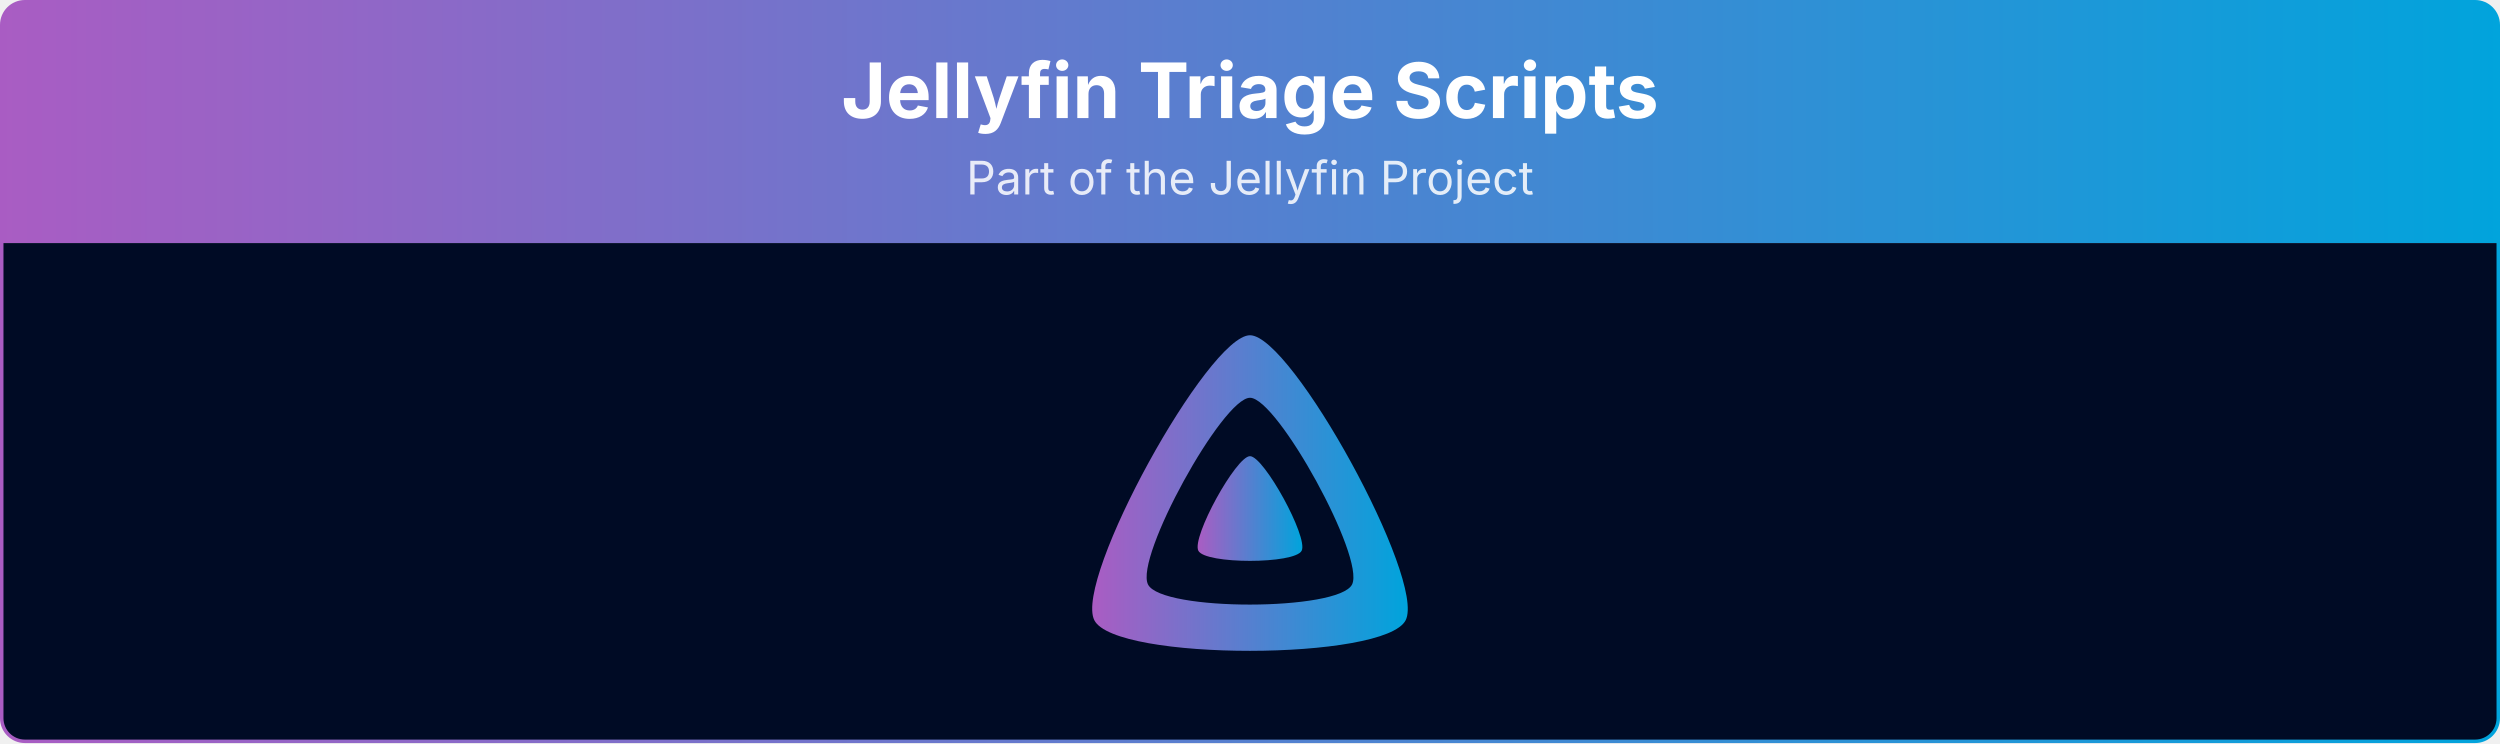
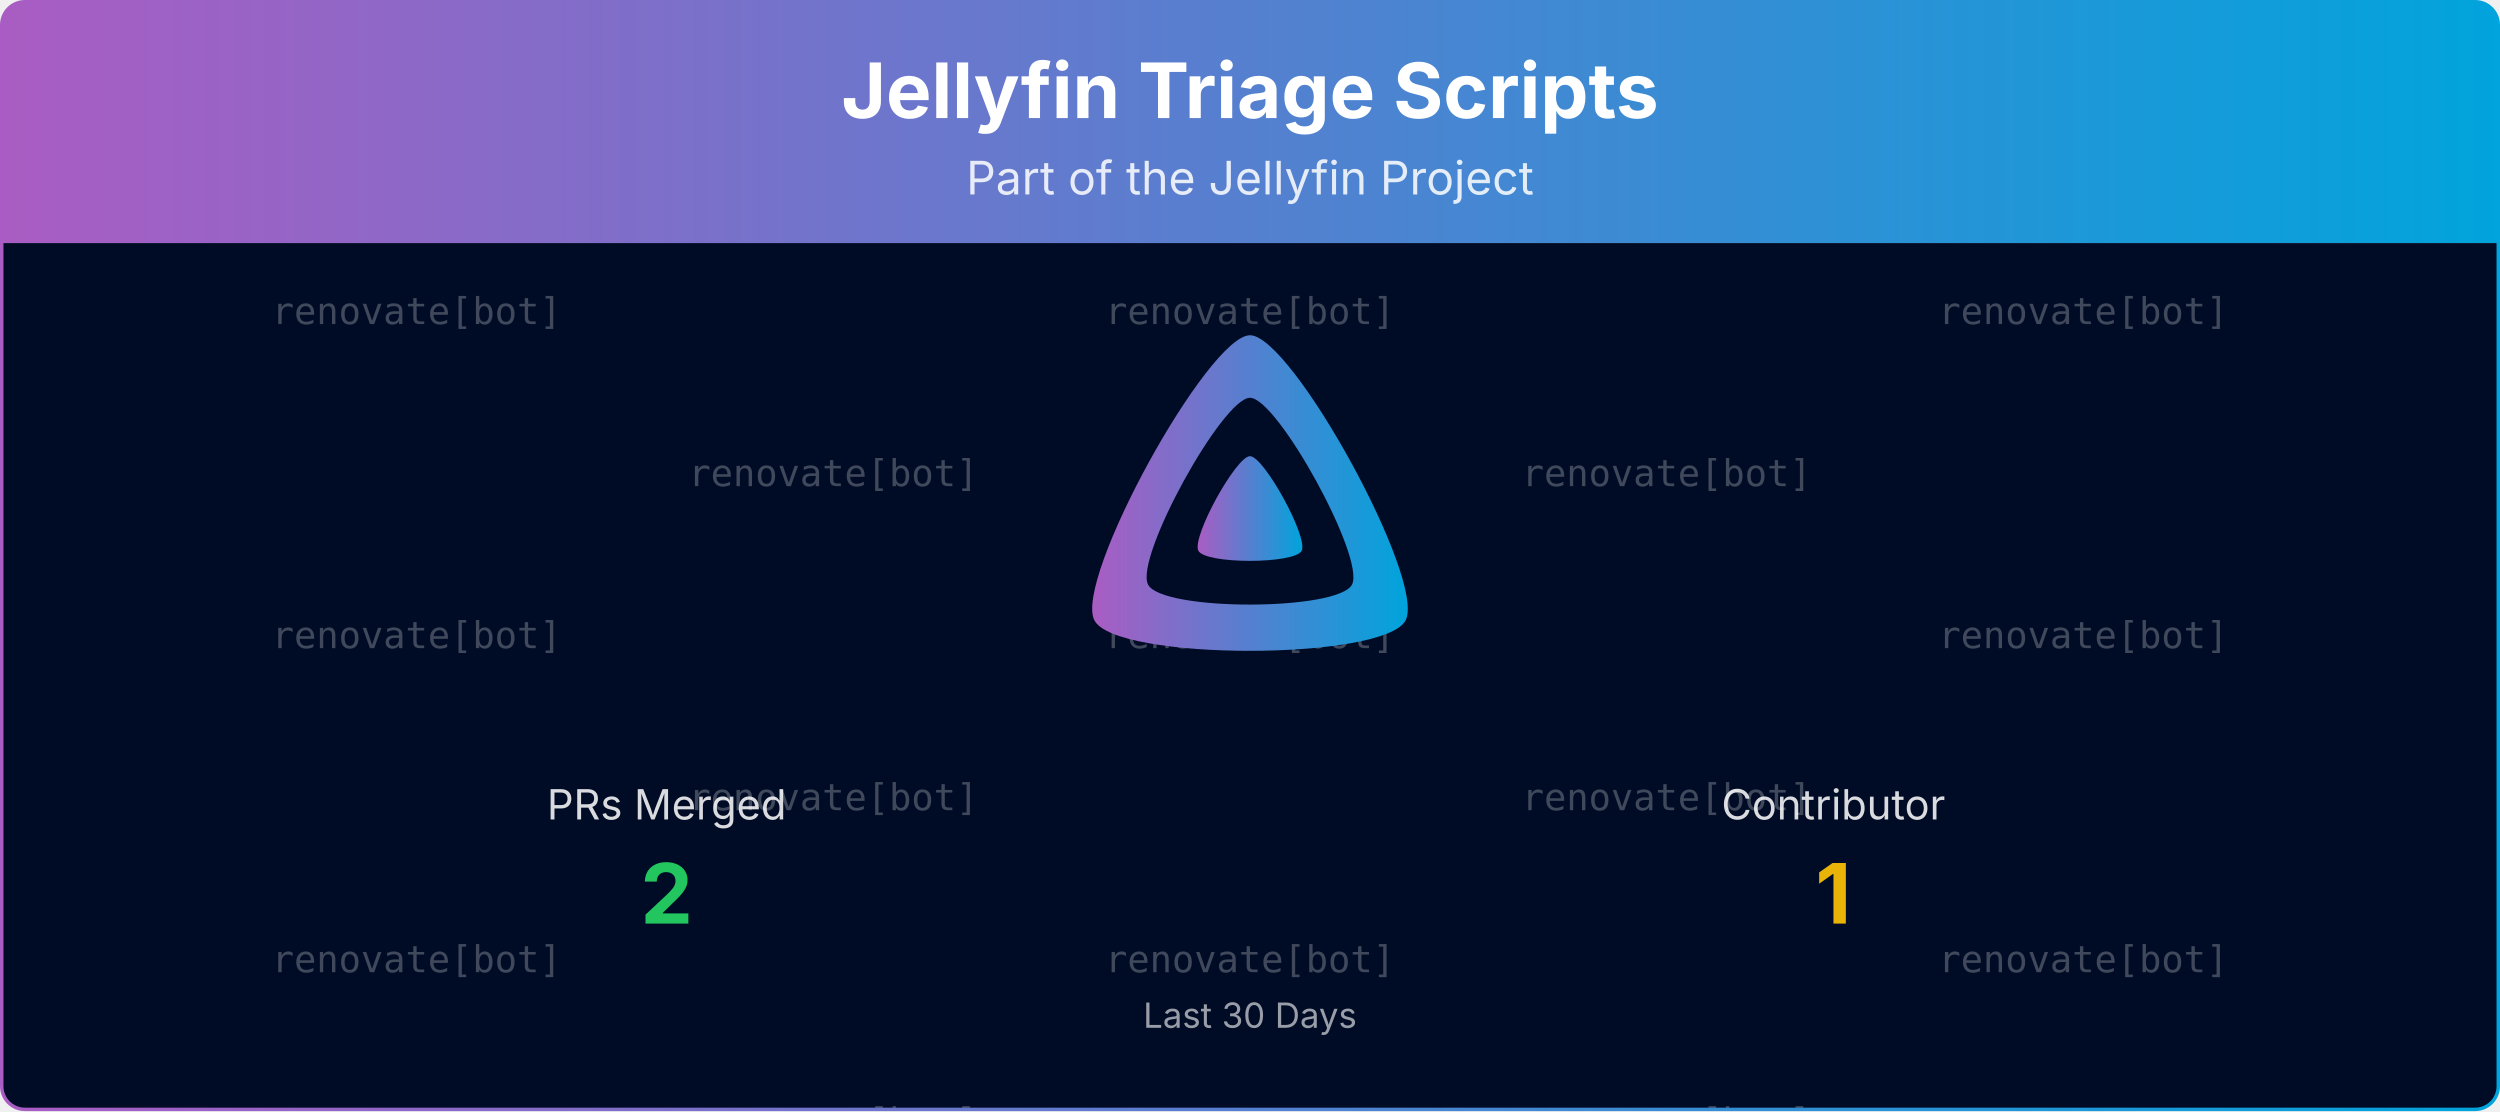
- <svg xmlns="http://www.w3.org/2000/svg" viewBox="0 0 1080 321" width="100%" role="img" aria-label="Jellyfin Triage Scripts">
+ <svg xmlns="http://www.w3.org/2000/svg" viewBox="0 0 1080 480" width="100%" role="img" aria-label="Jellyfin Triage Scripts">
  <defs>
    <linearGradient id="banner-jellyfin-triage-scripts-grad" x1="0" y1="0" x2="1" y2="0">
      <stop offset="0%" stop-color="#AA5CC3" />
      <stop offset="100%" stop-color="#00A4DC" />
    </linearGradient>
    <clipPath id="banner-jellyfin-triage-scripts-grad-clip">
-       <rect x="0.75" y="0.75" width="1078.5" height="319.5" rx="10" ry="10" />
+       <rect x="0.75" y="0.75" width="1078.5" height="478.5" rx="10" ry="10" />
+     </clipPath>
+   </defs>
+   <defs>
+     <clipPath id="banner-jellyfin-triage-scripts-grad-rain-clip">
+       <rect x="0.75" y="105" width="1078.5" height="374.25" />
    </clipPath>
  </defs>
  <g clip-path="url(#banner-jellyfin-triage-scripts-grad-clip)">
    <path d="M0.75,10.75 A10.0,10.0 0 0 1 10.75,0.75 L1069.25,0.75 A10.0,10.0 0 0 1 1079.25,10.75 L1079.25,105.00 L0.75,105.00 Z" fill="url(#banner-jellyfin-triage-scripts-grad)" />
    <text x="540.0" y="51" text-anchor="middle" font-size="33" font-weight="700" font-family="Plus Jakarta Sans, system-ui, -apple-system, Segoe UI, sans-serif" fill="#ffffff">Jellyfin Triage Scripts</text>
    <text x="540.0" y="84" text-anchor="middle" font-size="20" font-family="Plus Jakarta Sans, system-ui, -apple-system, Segoe UI, sans-serif" fill="#ffffff" opacity="0.85">Part of the Jellyfin Project</text>
-     <rect x="0.75" y="105" width="1078.5" height="215.25" fill="#000b25" />
+     <rect x="0.75" y="105" width="1078.5" height="374.25" fill="#000b25" />
+     <g opacity="0.25" clip-path="url(#banner-jellyfin-triage-scripts-grad-rain-clip)" font-family="ui-monospace, SFMono-Regular, Menlo, Consolas, monospace" font-size="16" fill="#ffffff" text-anchor="middle">
+       <g transform="translate(180.00,105)">
+         <g>
+           <animateTransform attributeName="transform" type="translate" values="0,-420;0,0" dur="10.00s" begin="-0.00s" repeatCount="indefinite" />
+           <text y="35.0">renovate[bot]</text>
+           <text y="175.0">renovate[bot]</text>
+           <text y="315.0">renovate[bot]</text>
+           <text y="455.0">renovate[bot]</text>
+           <text y="595.0">renovate[bot]</text>
+           <text y="735.0">renovate[bot]</text>
+         </g>
+       </g>
+       <g transform="translate(540.00,105)">
+         <g>
+           <animateTransform attributeName="transform" type="translate" values="0,-420;0,0" dur="10.00s" begin="-1.91s" repeatCount="indefinite" />
+           <text y="35.0">renovate[bot]</text>
+           <text y="175.0">renovate[bot]</text>
+           <text y="315.0">renovate[bot]</text>
+           <text y="455.0">renovate[bot]</text>
+           <text y="595.0">renovate[bot]</text>
+           <text y="735.0">renovate[bot]</text>
+         </g>
+       </g>
+       <g transform="translate(900.00,105)">
+         <g>
+           <animateTransform attributeName="transform" type="translate" values="0,-420;0,0" dur="10.00s" begin="-3.82s" repeatCount="indefinite" />
+           <text y="35.0">renovate[bot]</text>
+           <text y="175.0">renovate[bot]</text>
+           <text y="315.0">renovate[bot]</text>
+           <text y="455.0">renovate[bot]</text>
+           <text y="595.0">renovate[bot]</text>
+           <text y="735.0">renovate[bot]</text>
+         </g>
+       </g>
+       <g transform="translate(360.00,105)">
+         <g>
+           <animateTransform attributeName="transform" type="translate" values="0,-420;0,0" dur="10.00s" begin="-5.73s" repeatCount="indefinite" />
+           <text y="105.0">renovate[bot]</text>
+           <text y="245.0">renovate[bot]</text>
+           <text y="385.0">renovate[bot]</text>
+           <text y="525.0">renovate[bot]</text>
+           <text y="665.0">renovate[bot]</text>
+           <text y="805.0">renovate[bot]</text>
+         </g>
+       </g>
+       <g transform="translate(720.00,105)">
+         <g>
+           <animateTransform attributeName="transform" type="translate" values="0,-420;0,0" dur="10.00s" begin="-7.64s" repeatCount="indefinite" />
+           <text y="105.0">renovate[bot]</text>
+           <text y="245.0">renovate[bot]</text>
+           <text y="385.0">renovate[bot]</text>
+           <text y="525.0">renovate[bot]</text>
+           <text y="665.0">renovate[bot]</text>
+           <text y="805.0">renovate[bot]</text>
+         </g>
+       </g>
+     </g>
    <g transform="translate(465.00,138.00) scale(0.29297)">
      <path fill="url(#banner-jellyfin-triage-scripts-grad)" fill-rule="evenodd" d="M256,23.3c-61.6,0-259.8,359.4-229.6,420.1s429.3,60,459.2,0S317.6,23.3,256,23.3zM406.5,390.8c-19.6,39.3-281.1,39.8-300.9,0s110.1-275.3,150.4-275.3S426.1,351.4,406.5,390.8z" />
      <path fill="url(#banner-jellyfin-triage-scripts-grad)" d="M256,201.6c-20.4,0-86.2,119.3-76.2,139.4s142.5,19.9,152.4,0S276.5,201.6,256,201.6z" />
    </g>
+     <text x="288.0" y="354.0" text-anchor="middle" font-size="18" font-family="Plus Jakarta Sans, system-ui, -apple-system, Segoe UI, sans-serif" fill="#ffffff" opacity="0.85">PRs Merged</text>
+     <text x="288.0" y="399.0" text-anchor="middle" font-size="36" font-weight="700" font-family="Plus Jakarta Sans, system-ui, -apple-system, Segoe UI, sans-serif" fill="#22c55e">2</text>
+     <text x="792.0" y="354.0" text-anchor="middle" font-size="18" font-family="Plus Jakarta Sans, system-ui, -apple-system, Segoe UI, sans-serif" fill="#ffffff" opacity="0.85">Contributor</text>
+     <text x="792.0" y="399.0" text-anchor="middle" font-size="36" font-weight="700" font-family="Plus Jakarta Sans, system-ui, -apple-system, Segoe UI, sans-serif" fill="#eab308">1</text>
+     <text x="540.0" y="444.0" text-anchor="middle" font-size="15" font-family="Plus Jakarta Sans, system-ui, -apple-system, Segoe UI, sans-serif" fill="#ffffff" opacity="0.6">Last 30 Days</text>
  </g>
-   <rect x="0.75" y="0.75" width="1078.5" height="319.5" rx="10" ry="10" fill="none" stroke="url(#banner-jellyfin-triage-scripts-grad)" stroke-width="1.5" />
+   <rect x="0.75" y="0.75" width="1078.5" height="478.5" rx="10" ry="10" fill="none" stroke="url(#banner-jellyfin-triage-scripts-grad)" stroke-width="1.5" />
</svg>
